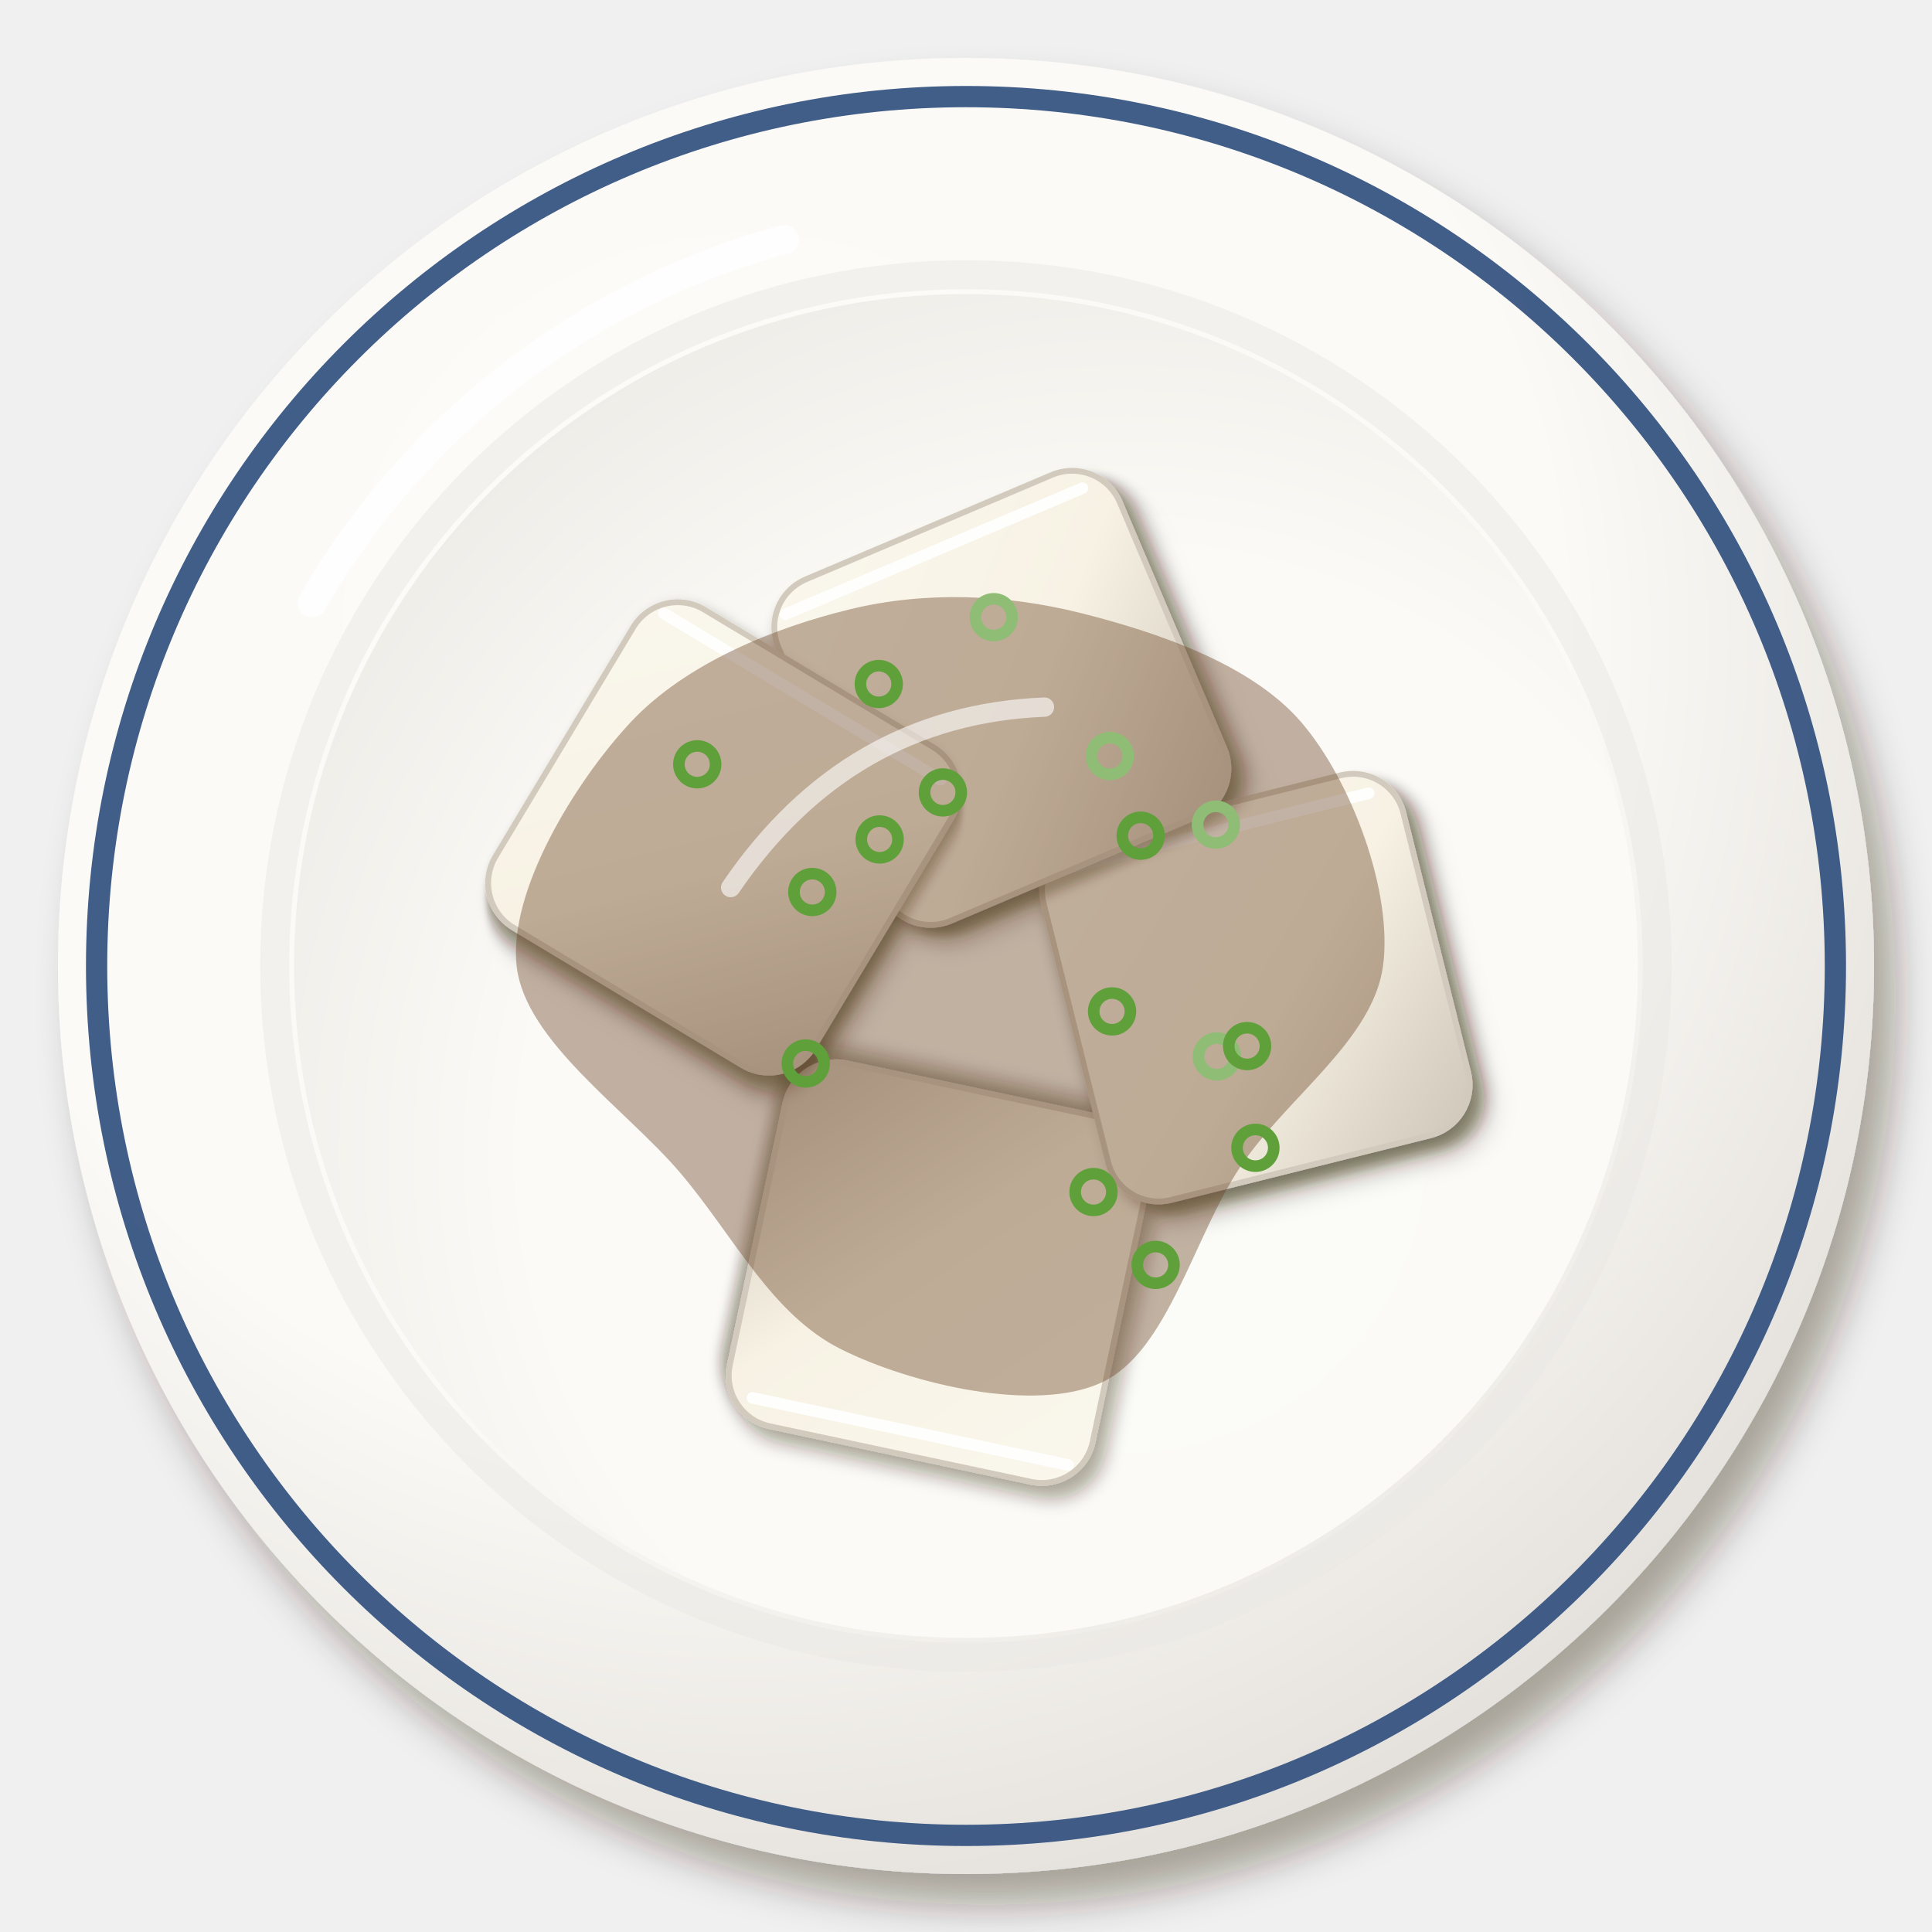
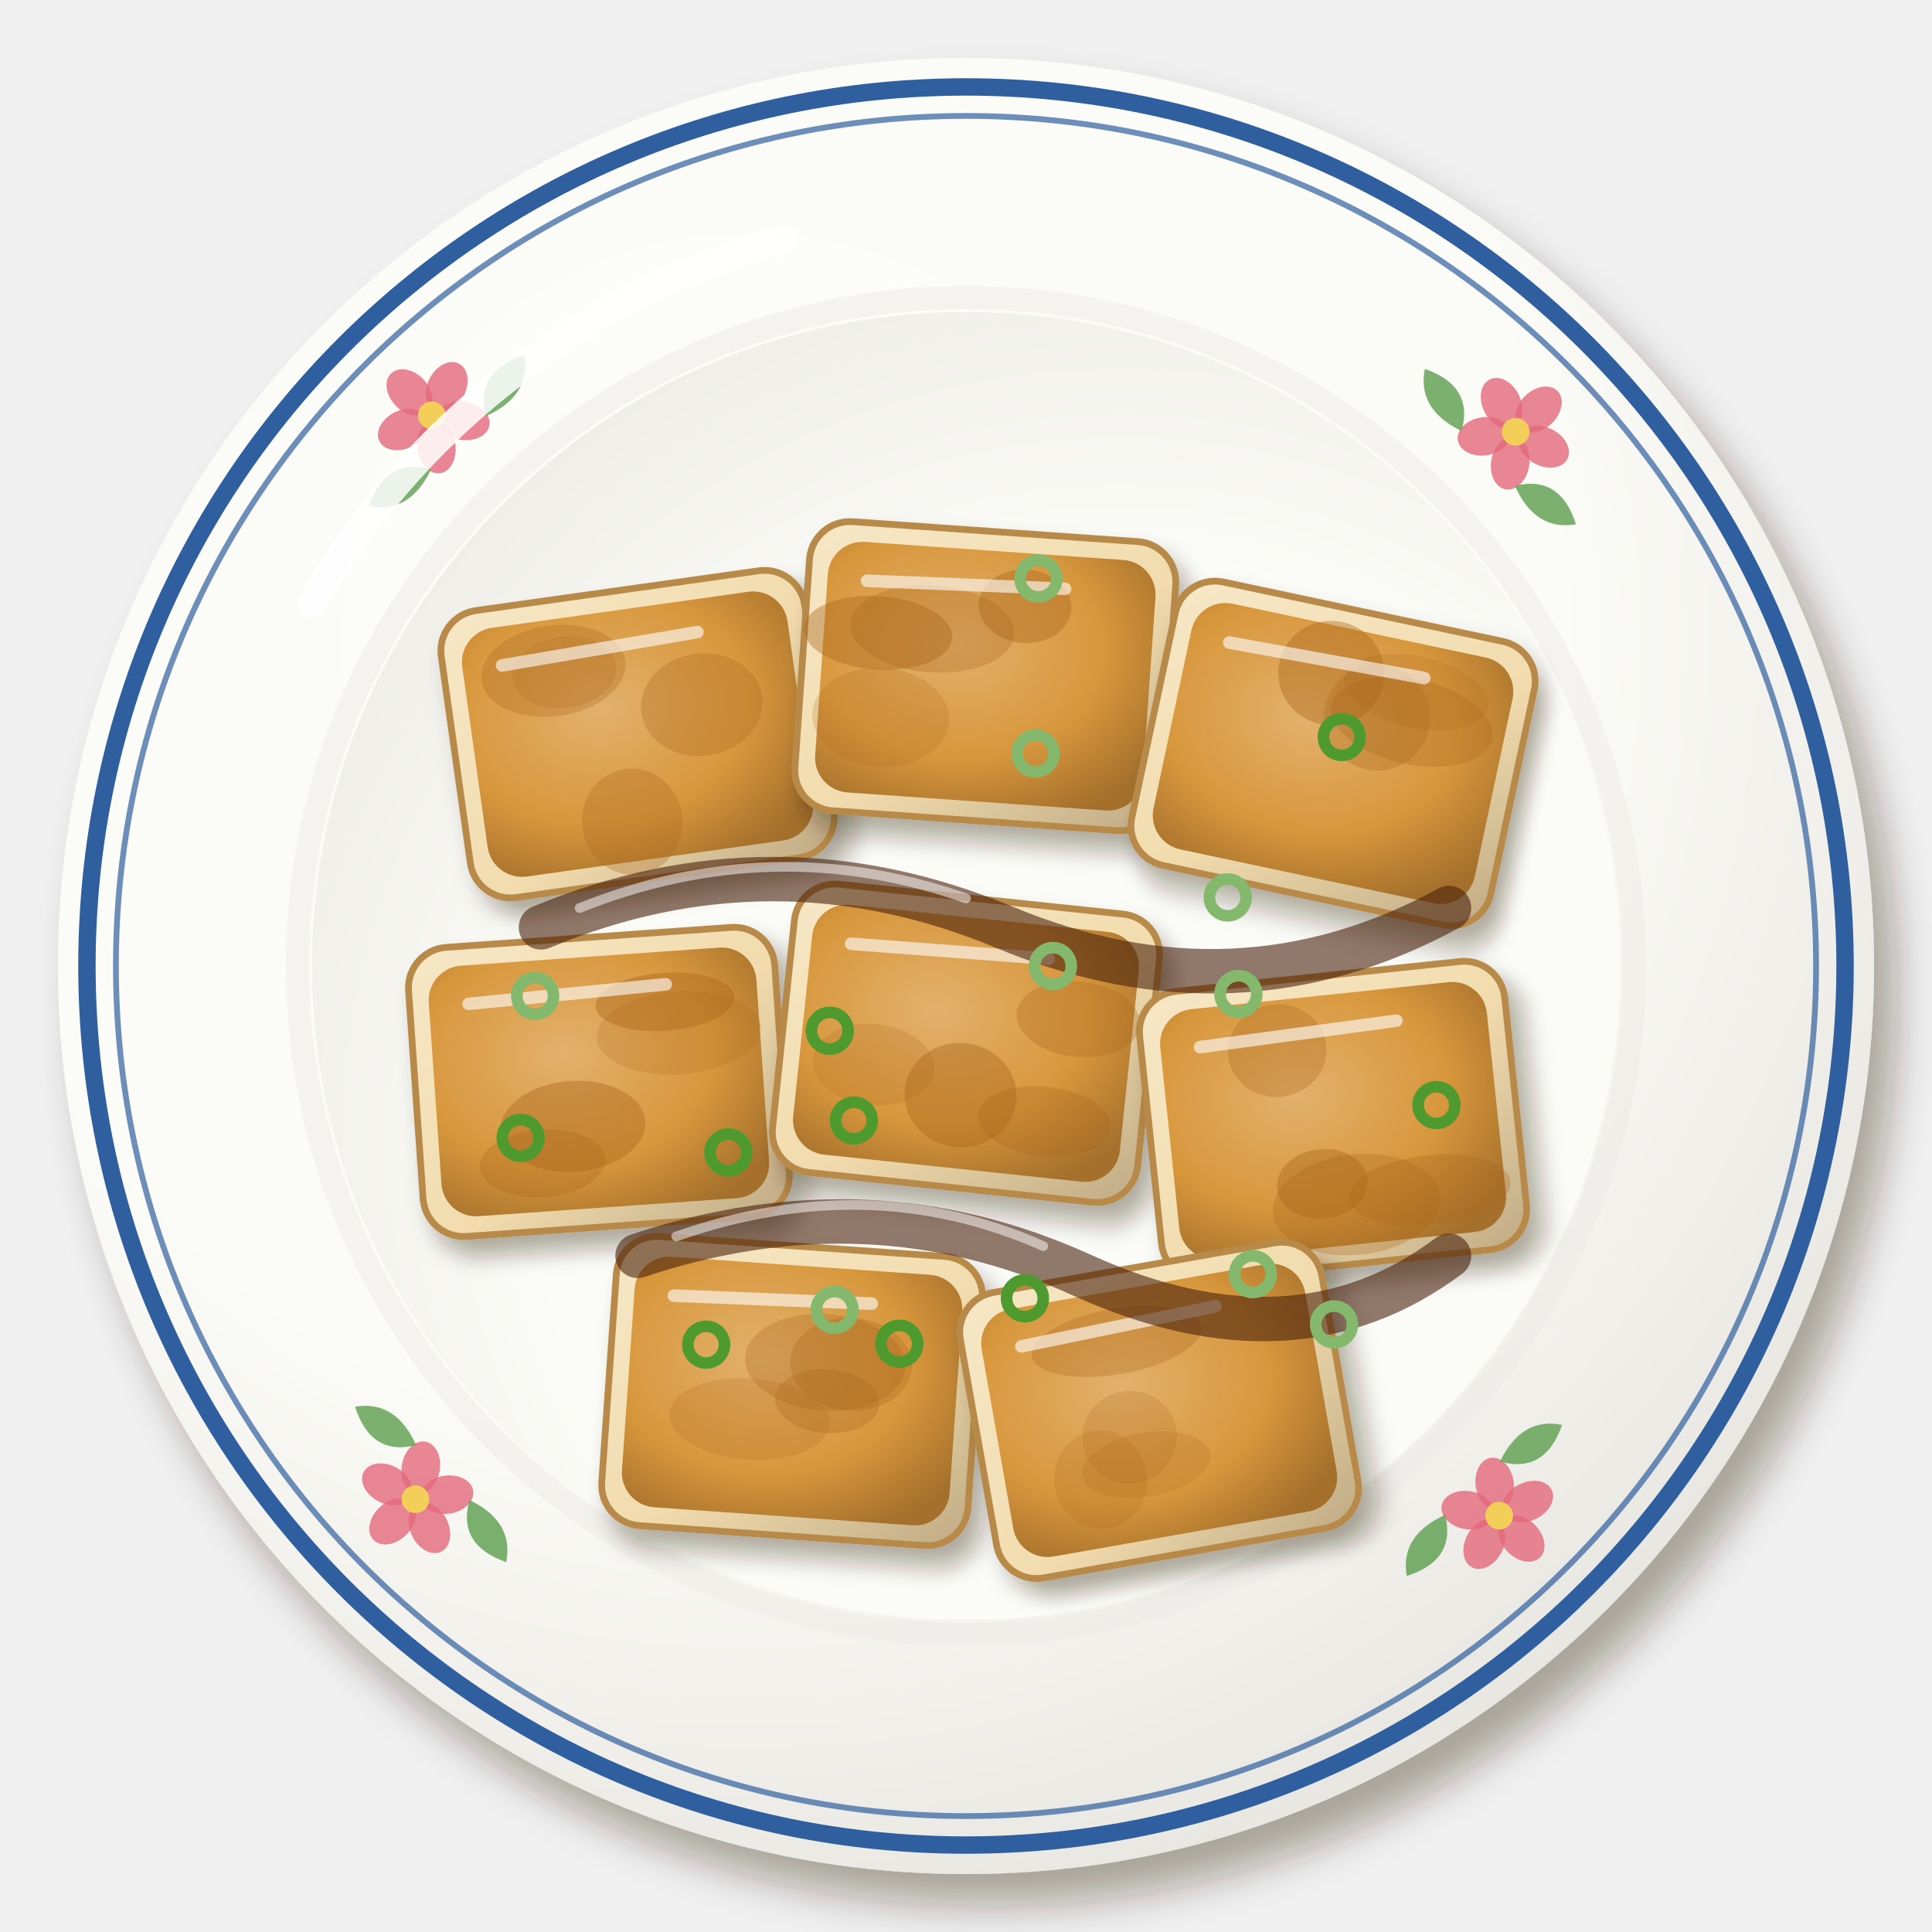
<svg xmlns="http://www.w3.org/2000/svg" viewBox="0 0 200 200" width="400" height="400">
  <defs>
    <filter id="tw_xiangjian_doufu-1" x="-30%" y="-30%" width="160%" height="160%">
      <feDropShadow dx="2.24" dy="3.2" stdDeviation="2.08" flood-color="#2b1607" flood-opacity=".36" />
    </filter>
    <radialGradient id="tw_xiangjian_doufu-2" cx="0.38" cy="0.32" r=".75">
-       <stop offset="0" stop-color="#fcfbf8" />
-       <stop offset=".6" stop-color="#fbfaf6" />
-       <stop offset="1" stop-color="#e2ded9" />
+       <stop offset="0" stop-color="#fcfcf9" />
+       <stop offset=".6" stop-color="#fbfbf7" />
+       <stop offset="1" stop-color="#e6e4df" />
    </radialGradient>
    <radialGradient id="tw_xiangjian_doufu-3" cx="0.62" cy="0.64" r=".75">
-       <stop offset="0" stop-color="#fbfbf7" />
-       <stop offset=".6" stop-color="#fbfaf6" />
-       <stop offset="1" stop-color="#eceae5" />
+       <stop offset="0" stop-color="#fbfbf8" />
+       <stop offset=".6" stop-color="#fbfbf7" />
+       <stop offset="1" stop-color="#ecebe6" />
    </radialGradient>
    <filter id="tw_xiangjian_doufu-4" x="-30%" y="-30%" width="160%" height="160%">
-       <feDropShadow dx="0.98" dy="1.4" stdDeviation="0.91" flood-color="#2b1607" flood-opacity=".36" />
+       <feDropShadow dx="1.26" dy="1.8" stdDeviation="1.17" flood-color="#2b1607" flood-opacity=".36" />
    </filter>
-     <filter id="tw_xiangjian_doufu-5" x="-30%" y="-30%" width="160%" height="160%">
-       <feDropShadow dx="0.84" dy="1.2" stdDeviation="0.78" flood-color="#2b1607" flood-opacity=".36" />
-     </filter>
-     <linearGradient id="tw_xiangjian_doufu-6" x1="0" y1="0" x2="1" y2="1">
-       <stop offset="0" stop-color="#faf7ed" />
-       <stop offset=".55" stop-color="#f7f2e4" />
-       <stop offset="1" stop-color="#cec6b8" />
+     <linearGradient id="tw_xiangjian_doufu-5" x1="0" y1="0" x2="1" y2="1">
+       <stop offset="0" stop-color="#f6e7c6" />
+       <stop offset=".55" stop-color="#f2dcae" />
+       <stop offset="1" stop-color="#c0aa84" />
    </linearGradient>
+     <radialGradient id="tw_xiangjian_doufu-6" cx="0.4" cy="0.38" r=".75">
+       <stop offset="0" stop-color="#e2b16d" />
+       <stop offset=".6" stop-color="#d8973c" />
+       <stop offset="1" stop-color="#a4702c" />
+     </radialGradient>
  </defs>
  <g filter="url(#tw_xiangjian_doufu-1)">
    <circle cx="100" cy="100" r="94" fill="url(#tw_xiangjian_doufu-2)" />
  </g>
-   <circle cx="100" cy="100" r="90" fill="none" stroke="#2c4c7c" stroke-width="2.2" opacity=".9" />
-   <circle cx="100" cy="100" r="71.56" fill="none" stroke="#eae8e3" stroke-width="3" opacity=".5" />
-   <circle cx="100" cy="100" r="69.56" fill="url(#tw_xiangjian_doufu-3)" />
-   <path d="M32.32,62.4 A80.84,80.84 0 0 1 81.2,24.8" stroke="#fff" stroke-width="3" fill="none" stroke-linecap="round" opacity=".85" />
-   <g filter="url(#tw_xiangjian_doufu-4)">
-     <g transform="translate(97.21 131.74) rotate(192)">
-       <g filter="url(#tw_xiangjian_doufu-5)">
-         <rect x="-19.2" y="-19.2" width="38.4" height="38.4" rx="5.38" fill="url(#tw_xiangjian_doufu-6)" stroke="#d2cabc" stroke-width=".6" />
-       </g>
-       <path d="M-17.2,-16.7 L16.2,-16.7" stroke="#fff" stroke-width="1.2" stroke-linecap="round" opacity=".9" />
+   <circle cx="100" cy="100" r="91" fill="none" stroke="#2f5f9e" stroke-width="1.8" />
+   <circle cx="100" cy="100" r="88" fill="none" stroke="#2f5f9e" stroke-width=".6" opacity=".7" />
+   <g transform="translate(155.2 156.9) rotate(135.8) scale(1.1)">
+     <ellipse transform="rotate(0)" cx="0" cy="-3" rx="1.8" ry="2.5" fill="#e4697c" opacity=".8" />
+     <ellipse transform="rotate(72)" cx="0" cy="-3" rx="1.8" ry="2.5" fill="#e4697c" opacity=".8" />
+     <ellipse transform="rotate(144)" cx="0" cy="-3" rx="1.8" ry="2.5" fill="#e4697c" opacity=".8" />
+     <ellipse transform="rotate(216)" cx="0" cy="-3" rx="1.8" ry="2.5" fill="#e4697c" opacity=".8" />
+     <ellipse transform="rotate(288)" cx="0" cy="-3" rx="1.8" ry="2.5" fill="#e4697c" opacity=".8" />
+     <circle r="1.3" fill="#f3cf5a" />
+     <path d="M-3.6,3.6 q-4.4,1.6 -6.6,-1.6 q4.4,-2.2 6.6,1.6Z M3.6,3.6 q4.4,1.6 6.6,-1.6 q-4.4,-2.2 -6.6,1.6Z" fill="#5b9e4e" opacity=".8" />
+   </g>
+   <g transform="translate(43 155.2) rotate(225.8) scale(1.1)">
+     <ellipse transform="rotate(0)" cx="0" cy="-3" rx="1.8" ry="2.5" fill="#e4697c" opacity=".8" />
+     <ellipse transform="rotate(72)" cx="0" cy="-3" rx="1.8" ry="2.5" fill="#e4697c" opacity=".8" />
+     <ellipse transform="rotate(144)" cx="0" cy="-3" rx="1.8" ry="2.5" fill="#e4697c" opacity=".8" />
+     <ellipse transform="rotate(216)" cx="0" cy="-3" rx="1.8" ry="2.5" fill="#e4697c" opacity=".8" />
+     <ellipse transform="rotate(288)" cx="0" cy="-3" rx="1.8" ry="2.5" fill="#e4697c" opacity=".8" />
+     <circle r="1.3" fill="#f3cf5a" />
+     <path d="M-3.6,3.6 q-4.4,1.6 -6.6,-1.6 q4.4,-2.2 6.6,1.6Z M3.6,3.6 q4.4,1.6 6.6,-1.6 q-4.4,-2.2 -6.6,1.6Z" fill="#5b9e4e" opacity=".8" />
+   </g>
+   <g transform="translate(44.7 43) rotate(315.8) scale(1.1)">
+     <ellipse transform="rotate(0)" cx="0" cy="-3" rx="1.8" ry="2.5" fill="#e4697c" opacity=".8" />
+     <ellipse transform="rotate(72)" cx="0" cy="-3" rx="1.8" ry="2.5" fill="#e4697c" opacity=".8" />
+     <ellipse transform="rotate(144)" cx="0" cy="-3" rx="1.8" ry="2.5" fill="#e4697c" opacity=".8" />
+     <ellipse transform="rotate(216)" cx="0" cy="-3" rx="1.8" ry="2.5" fill="#e4697c" opacity=".8" />
+     <ellipse transform="rotate(288)" cx="0" cy="-3" rx="1.8" ry="2.5" fill="#e4697c" opacity=".8" />
+     <circle r="1.3" fill="#f3cf5a" />
+     <path d="M-3.6,3.6 q-4.4,1.6 -6.6,-1.6 q4.4,-2.2 6.6,1.6Z M3.6,3.6 q4.4,1.6 6.6,-1.6 q-4.4,-2.2 -6.6,1.6Z" fill="#5b9e4e" opacity=".8" />
+   </g>
+   <g transform="translate(156.9 44.7) rotate(405.8) scale(1.1)">
+     <ellipse transform="rotate(0)" cx="0" cy="-3" rx="1.8" ry="2.5" fill="#e4697c" opacity=".8" />
+     <ellipse transform="rotate(72)" cx="0" cy="-3" rx="1.8" ry="2.5" fill="#e4697c" opacity=".8" />
+     <ellipse transform="rotate(144)" cx="0" cy="-3" rx="1.8" ry="2.5" fill="#e4697c" opacity=".8" />
+     <ellipse transform="rotate(216)" cx="0" cy="-3" rx="1.8" ry="2.5" fill="#e4697c" opacity=".8" />
+     <ellipse transform="rotate(288)" cx="0" cy="-3" rx="1.8" ry="2.5" fill="#e4697c" opacity=".8" />
+     <circle r="1.3" fill="#f3cf5a" />
+     <path d="M-3.6,3.6 q-4.4,1.6 -6.6,-1.6 q4.4,-2.2 6.6,1.6Z M3.6,3.6 q4.4,1.6 6.6,-1.6 q-4.4,-2.2 -6.6,1.6Z" fill="#5b9e4e" opacity=".8" />
+   </g>
+   <circle cx="100" cy="100" r="69.2" fill="none" stroke="#eae9e4" stroke-width="2.4" opacity=".45" />
+   <circle cx="100" cy="100" r="67.7" fill="url(#tw_xiangjian_doufu-3)" />
+   <path d="M32.3,62.4 A80.8,80.8 0 0 1 81.2,24.8" stroke="#fff" stroke-width="3" fill="none" stroke-linecap="round" opacity=".85" />
+   <g transform="translate(66 76) rotate(-8)">
+     <g filter="url(#tw_xiangjian_doufu-4)">
+       <rect x="-19" y="-15" width="38" height="30" rx="4.2" fill="url(#tw_xiangjian_doufu-5)" stroke="#b88a4a" stroke-width=".7" />
    </g>
-     <g transform="translate(130 102.24) rotate(346)">
-       <g filter="url(#tw_xiangjian_doufu-5)">
-         <rect x="-19.2" y="-19.2" width="38.4" height="38.4" rx="5.38" fill="url(#tw_xiangjian_doufu-6)" stroke="#d2cabc" stroke-width=".6" />
-       </g>
-       <path d="M-17.2,-16.7 L16.2,-16.7" stroke="#fff" stroke-width="1.2" stroke-linecap="round" opacity=".9" />
+     <rect x="-17" y="-13" width="34" height="26" rx="3.6" fill="url(#tw_xiangjian_doufu-6)" />
+     <ellipse cx="-1.8" cy="8.9" rx="5.2" ry="5.5" fill="#a8641a" opacity="0.3" />
+     <ellipse cx="-7.7" cy="-7.7" rx="7.5" ry="4.7" fill="#a8641a" opacity="0.3" />
+     <ellipse cx="7" cy="-2.1" rx="6.3" ry="5.3" fill="#a8641a" opacity="0.3" />
+     <ellipse cx="-6.6" cy="-7.4" rx="5.4" ry="3.7" fill="#a8641a" opacity="0.2" />
+     <path d="M-12.9,-9 L7.6,-9.6" stroke="#fff" stroke-width="1.3" stroke-linecap="round" opacity=".6" />
+   </g>
+   <g transform="translate(102 70) rotate(4)">
+     <g filter="url(#tw_xiangjian_doufu-4)">
+       <rect x="-19" y="-15" width="38" height="30" rx="4.2" fill="url(#tw_xiangjian_doufu-5)" stroke="#b88a4a" stroke-width=".7" />
    </g>
-     <g transform="translate(103.66 72.24) rotate(337)">
-       <g filter="url(#tw_xiangjian_doufu-5)">
-         <rect x="-19.2" y="-19.2" width="38.4" height="38.4" rx="5.38" fill="url(#tw_xiangjian_doufu-6)" stroke="#d2cabc" stroke-width=".6" />
-       </g>
-       <path d="M-17.2,-16.7 L16.2,-16.7" stroke="#fff" stroke-width="1.2" stroke-linecap="round" opacity=".9" />
+     <rect x="-17" y="-13" width="34" height="26" rx="3.6" fill="url(#tw_xiangjian_doufu-6)" />
+     <ellipse cx="-10.5" cy="5" rx="7.1" ry="5.1" fill="#a8641a" opacity="0.2" />
+     <ellipse cx="3.6" cy="-7.5" rx="4.8" ry="3.8" fill="#a8641a" opacity="0.4" />
+     <ellipse cx="-5.8" cy="-4.5" rx="8.5" ry="4.5" fill="#a8641a" opacity="0.3" />
+     <ellipse cx="-11.4" cy="-3.7" rx="7.7" ry="3.8" fill="#a8641a" opacity="0.4" />
+     <path d="M-12.9,-9 L7.6,-9.6" stroke="#fff" stroke-width="1.3" stroke-linecap="round" opacity=".6" />
+   </g>
+   <g transform="translate(138 78) rotate(12)">
+     <g filter="url(#tw_xiangjian_doufu-4)">
+       <rect x="-19" y="-15" width="38" height="30" rx="4.2" fill="url(#tw_xiangjian_doufu-5)" stroke="#b88a4a" stroke-width=".7" />
    </g>
-     <g transform="translate(74.88 86.69) rotate(31)">
-       <g filter="url(#tw_xiangjian_doufu-5)">
-         <rect x="-19.2" y="-19.2" width="38.4" height="38.4" rx="5.38" fill="url(#tw_xiangjian_doufu-6)" stroke="#d2cabc" stroke-width=".6" />
-       </g>
-       <path d="M-17.2,-16.7 L16.2,-16.7" stroke="#fff" stroke-width="1.2" stroke-linecap="round" opacity=".9" />
+     <rect x="-17" y="-13" width="34" height="26" rx="3.6" fill="url(#tw_xiangjian_doufu-6)" />
+     <ellipse cx="7.3" cy="-4.9" rx="8.5" ry="4.4" fill="#a8641a" opacity="0.3" />
+     <ellipse cx="3.7" cy="-4.6" rx="5.5" ry="5.5" fill="#a8641a" opacity="0.3" />
+     <ellipse cx="7.1" cy="-8" rx="7.6" ry="3.7" fill="#a8641a" opacity="0.2" />
+     <ellipse cx="-1.9" cy="-8.1" rx="5.5" ry="5.4" fill="#a8641a" opacity="0.4" />
+     <path d="M-12.9,-9 L7.6,-9.6" stroke="#fff" stroke-width="1.3" stroke-linecap="round" opacity=".6" />
+   </g>
+   <g transform="translate(62 112) rotate(-4)">
+     <g filter="url(#tw_xiangjian_doufu-4)">
+       <rect x="-19" y="-15" width="38" height="30" rx="4.2" fill="url(#tw_xiangjian_doufu-5)" stroke="#b88a4a" stroke-width=".7" />
    </g>
+     <rect x="-17" y="-13" width="34" height="26" rx="3.6" fill="url(#tw_xiangjian_doufu-6)" />
+     <ellipse cx="7.4" cy="-7.8" rx="7.2" ry="3" fill="#a8641a" opacity="0.4" />
+     <ellipse cx="-6.4" cy="8" rx="6.5" ry="3.5" fill="#a8641a" opacity="0.3" />
+     <ellipse cx="8.6" cy="-4.5" rx="8.5" ry="4.3" fill="#a8641a" opacity="0.2" />
+     <ellipse cx="-3" cy="4.4" rx="7.5" ry="4.7" fill="#a8641a" opacity="0.4" />
+     <path d="M-12.9,-9 L7.6,-9.6" stroke="#fff" stroke-width="1.3" stroke-linecap="round" opacity=".6" />
  </g>
-   <path transform="translate(100 100)" d="M43.17,0C42.13,7.65 33.33,13.5 28.47,20.68C23.61,27.87 20.91,39.97 14.01,43.13C7.12,46.3 -5.64,43.3 -12.9,39.69C-20.15,36.08 -23.94,28.08 -29.54,21.46C-35.15,14.85 -45.65,7.78 -46.52,0C-47.38,-7.78 -40.47,-19.07 -34.72,-25.23C-28.97,-31.38 -19.76,-35.05 -12,-36.93C-4.23,-38.82 4.08,-38.49 11.87,-36.54C19.66,-34.58 29.5,-31.31 34.72,-25.22C39.93,-19.14 44.21,-7.65 43.17,0Z" fill="#6a4220" opacity="0.4" />
-   <path transform="translate(100 100)" d="M-24.36,-8.12 Q-12.18,-25.98 8.12,-26.8" stroke="#fff" stroke-width="2" fill="none" stroke-linecap="round" opacity=".6" />
-   <circle cx="91.06" cy="86.9" r="1.9" fill="none" stroke="#5fa03a" stroke-width="1.2" />
-   <circle cx="97.61" cy="82.03" r="1.9" fill="none" stroke="#5fa03a" stroke-width="1.2" />
-   <circle cx="115.12" cy="104.7" r="1.9" fill="none" stroke="#5fa03a" stroke-width="1.2" />
-   <circle cx="118.08" cy="86.51" r="1.9" fill="none" stroke="#5fa03a" stroke-width="1.2" />
-   <circle cx="102.87" cy="63.89" r="1.9" fill="none" stroke="#8fbd75" stroke-width="1.2" />
-   <circle cx="125.97" cy="109.36" r="1.9" fill="none" stroke="#8fbd75" stroke-width="1.2" />
-   <circle cx="84.09" cy="92.34" r="1.9" fill="none" stroke="#5fa03a" stroke-width="1.2" />
-   <circle cx="129.1" cy="108.29" r="1.9" fill="none" stroke="#5fa03a" stroke-width="1.2" />
-   <circle cx="129.96" cy="118.82" r="1.9" fill="none" stroke="#5fa03a" stroke-width="1.2" />
-   <circle cx="114.89" cy="78.26" r="1.9" fill="none" stroke="#8fbd75" stroke-width="1.2" />
-   <circle cx="119.63" cy="130.94" r="1.9" fill="none" stroke="#5fa03a" stroke-width="1.2" />
-   <circle cx="83.41" cy="110.09" r="1.9" fill="none" stroke="#5fa03a" stroke-width="1.2" />
-   <circle cx="125.87" cy="85.37" r="1.9" fill="none" stroke="#8fbd75" stroke-width="1.2" />
-   <circle cx="72.18" cy="79.12" r="1.9" fill="none" stroke="#5fa03a" stroke-width="1.2" />
-   <circle cx="113.2" cy="123.4" r="1.9" fill="none" stroke="#5fa03a" stroke-width="1.2" />
-   <circle cx="90.97" cy="70.81" r="1.9" fill="none" stroke="#5fa03a" stroke-width="1.2" />
+   <g transform="translate(100 108) rotate(6)">
+     <g filter="url(#tw_xiangjian_doufu-4)">
+       <rect x="-19" y="-15" width="38" height="30" rx="4.2" fill="url(#tw_xiangjian_doufu-5)" stroke="#b88a4a" stroke-width=".7" />
+     </g>
+     <rect x="-17" y="-13" width="34" height="26" rx="3.6" fill="url(#tw_xiangjian_doufu-6)" />
+     <ellipse cx="-9.3" cy="3.2" rx="6.3" ry="4.2" fill="#a8641a" opacity="0.2" />
+     <ellipse cx="11.3" cy="-3.7" rx="6.4" ry="3.9" fill="#a8641a" opacity="0.3" />
+     <ellipse cx="8.9" cy="7.2" rx="6.9" ry="3.6" fill="#a8641a" opacity="0.3" />
+     <ellipse cx="0" cy="5.4" rx="5.8" ry="5.4" fill="#a8641a" opacity="0.4" />
+     <path d="M-12.9,-9 L7.6,-9.6" stroke="#fff" stroke-width="1.3" stroke-linecap="round" opacity=".6" />
+   </g>
+   <g transform="translate(138 116) rotate(-6)">
+     <g filter="url(#tw_xiangjian_doufu-4)">
+       <rect x="-19" y="-15" width="38" height="30" rx="4.2" fill="url(#tw_xiangjian_doufu-5)" stroke="#b88a4a" stroke-width=".7" />
+     </g>
+     <rect x="-17" y="-13" width="34" height="26" rx="3.6" fill="url(#tw_xiangjian_doufu-6)" />
+     <ellipse cx="-5" cy="-7.8" rx="5.1" ry="4.8" fill="#a8641a" opacity="0.3" />
+     <ellipse cx="1.5" cy="8.9" rx="8.7" ry="5.2" fill="#a8641a" opacity="0.3" />
+     <ellipse cx="9.2" cy="8.2" rx="8.4" ry="3.6" fill="#a8641a" opacity="0.3" />
+     <ellipse cx="-1.8" cy="6.4" rx="4.7" ry="3.6" fill="#a8641a" opacity="0.4" />
+     <path d="M-12.9,-9 L7.6,-9.6" stroke="#fff" stroke-width="1.3" stroke-linecap="round" opacity=".6" />
+   </g>
+   <g transform="translate(82 144) rotate(4)">
+     <g filter="url(#tw_xiangjian_doufu-4)">
+       <rect x="-19" y="-15" width="38" height="30" rx="4.2" fill="url(#tw_xiangjian_doufu-5)" stroke="#b88a4a" stroke-width=".7" />
+     </g>
+     <rect x="-17" y="-13" width="34" height="26" rx="3.6" fill="url(#tw_xiangjian_doufu-6)" />
+     <ellipse cx="-4.2" cy="3.2" rx="8.3" ry="4.2" fill="#a8641a" opacity="0.2" />
+     <ellipse cx="5.9" cy="-3.2" rx="6.3" ry="4.8" fill="#a8641a" opacity="0.3" />
+     <ellipse cx="3.7" cy="0.8" rx="5.4" ry="3.3" fill="#a8641a" opacity="0.3" />
+     <ellipse cx="3.2" cy="-3.2" rx="8.3" ry="5" fill="#a8641a" opacity="0.3" />
+     <path d="M-12.9,-9 L7.6,-9.6" stroke="#fff" stroke-width="1.3" stroke-linecap="round" opacity=".6" />
+   </g>
+   <g transform="translate(120 146) rotate(-10)">
+     <g filter="url(#tw_xiangjian_doufu-4)">
+       <rect x="-19" y="-15" width="38" height="30" rx="4.2" fill="url(#tw_xiangjian_doufu-5)" stroke="#b88a4a" stroke-width=".7" />
+     </g>
+     <rect x="-17" y="-13" width="34" height="26" rx="3.6" fill="url(#tw_xiangjian_doufu-6)" />
+     <ellipse cx="-3.1" cy="-7.8" rx="8.9" ry="3.4" fill="#a8641a" opacity="0.3" />
+     <ellipse cx="-2.3" cy="5.3" rx="6.7" ry="3.3" fill="#a8641a" opacity="0.2" />
+     <ellipse cx="-7.2" cy="6" rx="4.8" ry="5.1" fill="#a8641a" opacity="0.2" />
+     <ellipse cx="-3.5" cy="2.2" rx="4.9" ry="4.8" fill="#a8641a" opacity="0.2" />
+     <path d="M-12.9,-9 L7.6,-9.6" stroke="#fff" stroke-width="1.3" stroke-linecap="round" opacity=".6" />
+   </g>
+   <path d="M56,96 Q80,86 104,96 T150,94 M66,130 Q90,122 112,132 T150,130" stroke="#4a220c" stroke-width="4.6" fill="none" stroke-linecap="round" opacity=".6" />
+   <path d="M60,94 Q80,86 100,93 M70,128 Q90,121 108,129" stroke="#fff" stroke-width="1" fill="none" stroke-linecap="round" opacity=".5" />
+   <circle cx="86.4" cy="135.6" r="1.9" fill="none" stroke="#84b86d" stroke-width="1.2" />
+   <circle cx="88.4" cy="116" r="1.9" fill="none" stroke="#4f9a2e" stroke-width="1.2" />
+   <circle cx="107.2" cy="78" r="1.9" fill="none" stroke="#84b86d" stroke-width="1.2" />
+   <circle cx="129.7" cy="131.9" r="1.9" fill="none" stroke="#84b86d" stroke-width="1.2" />
+   <circle cx="138.1" cy="137.1" r="1.9" fill="none" stroke="#84b86d" stroke-width="1.2" />
+   <circle cx="73.1" cy="139.2" r="1.9" fill="none" stroke="#4f9a2e" stroke-width="1.2" />
+   <circle cx="148.7" cy="114.4" r="1.9" fill="none" stroke="#4f9a2e" stroke-width="1.2" />
+   <circle cx="106.1" cy="134.4" r="1.9" fill="none" stroke="#4f9a2e" stroke-width="1.2" />
+   <circle cx="75.4" cy="119.3" r="1.9" fill="none" stroke="#4f9a2e" stroke-width="1.2" />
+   <circle cx="127.1" cy="92.9" r="1.9" fill="none" stroke="#84b86d" stroke-width="1.2" />
+   <circle cx="109" cy="100" r="1.9" fill="none" stroke="#84b86d" stroke-width="1.2" />
+   <circle cx="93.1" cy="139.1" r="1.9" fill="none" stroke="#4f9a2e" stroke-width="1.2" />
+   <circle cx="53.9" cy="117.8" r="1.9" fill="none" stroke="#4f9a2e" stroke-width="1.2" />
+   <circle cx="55.4" cy="103.1" r="1.9" fill="none" stroke="#84b86d" stroke-width="1.2" />
+   <circle cx="107.5" cy="59.9" r="1.9" fill="none" stroke="#84b86d" stroke-width="1.2" />
+   <circle cx="138.9" cy="76.3" r="1.9" fill="none" stroke="#4f9a2e" stroke-width="1.2" />
+   <circle cx="85.9" cy="106.7" r="1.9" fill="none" stroke="#4f9a2e" stroke-width="1.2" />
+   <circle cx="128.2" cy="102.9" r="1.9" fill="none" stroke="#84b86d" stroke-width="1.2" />
</svg>
